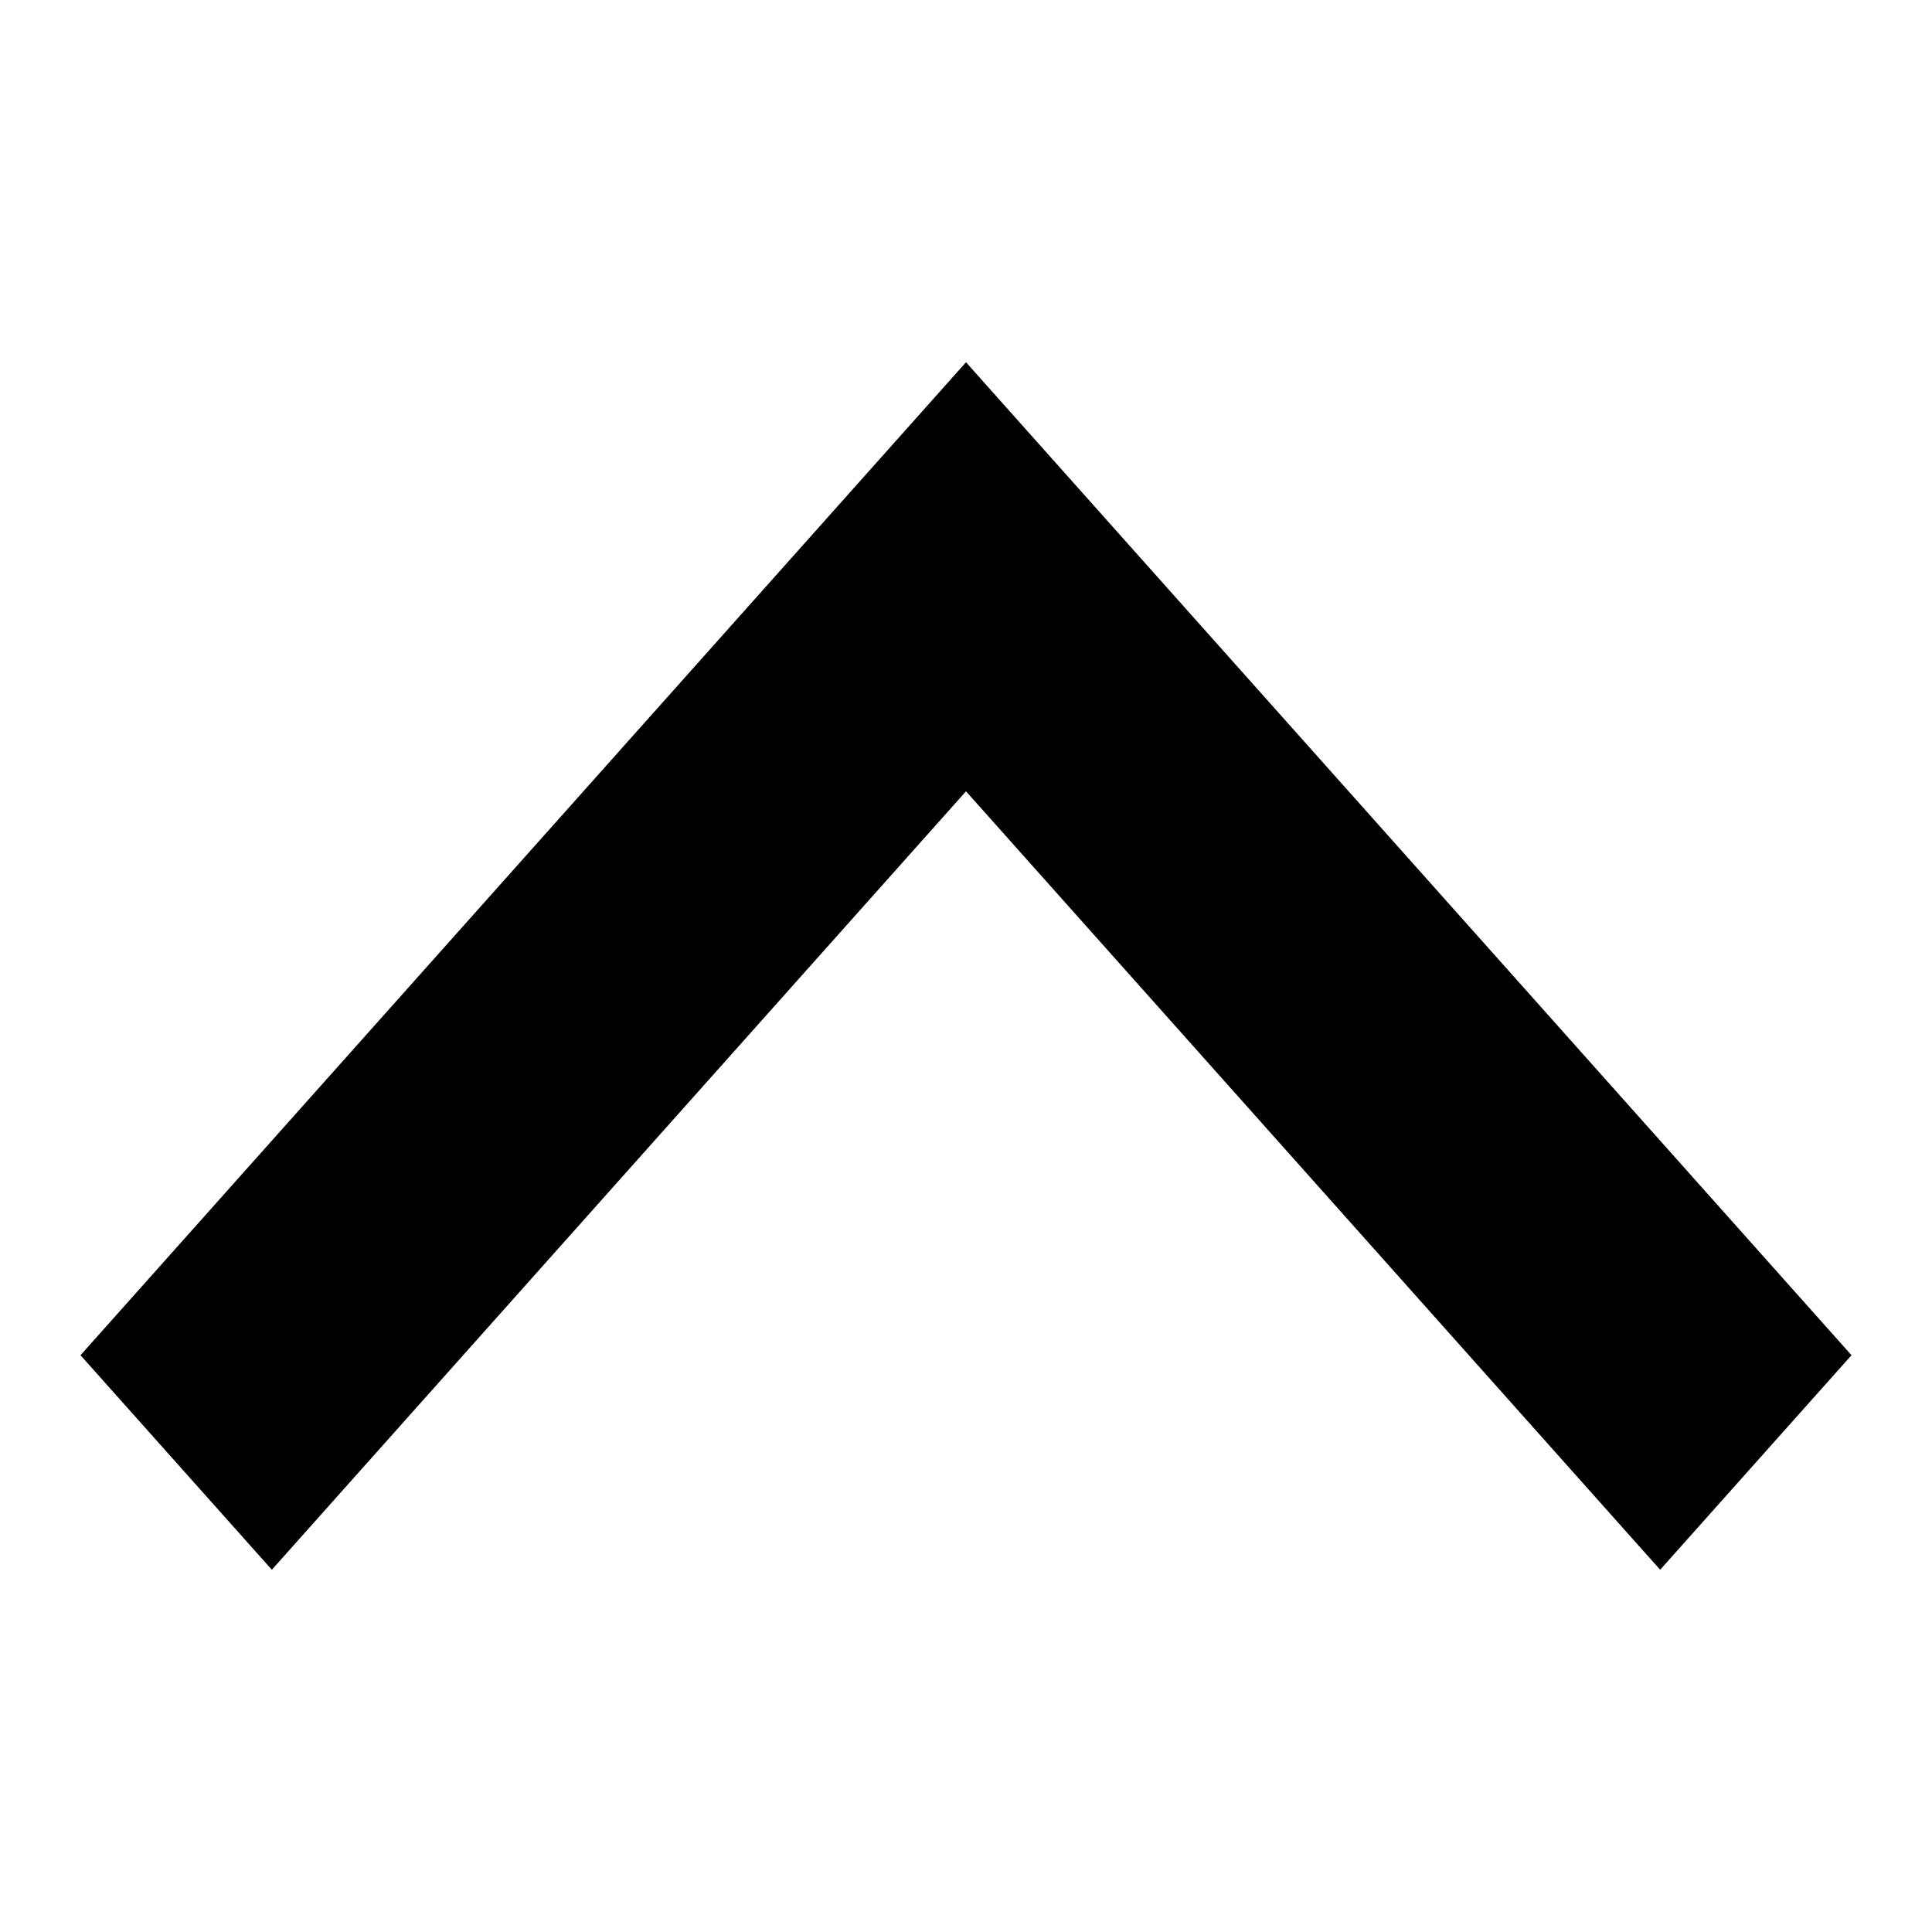
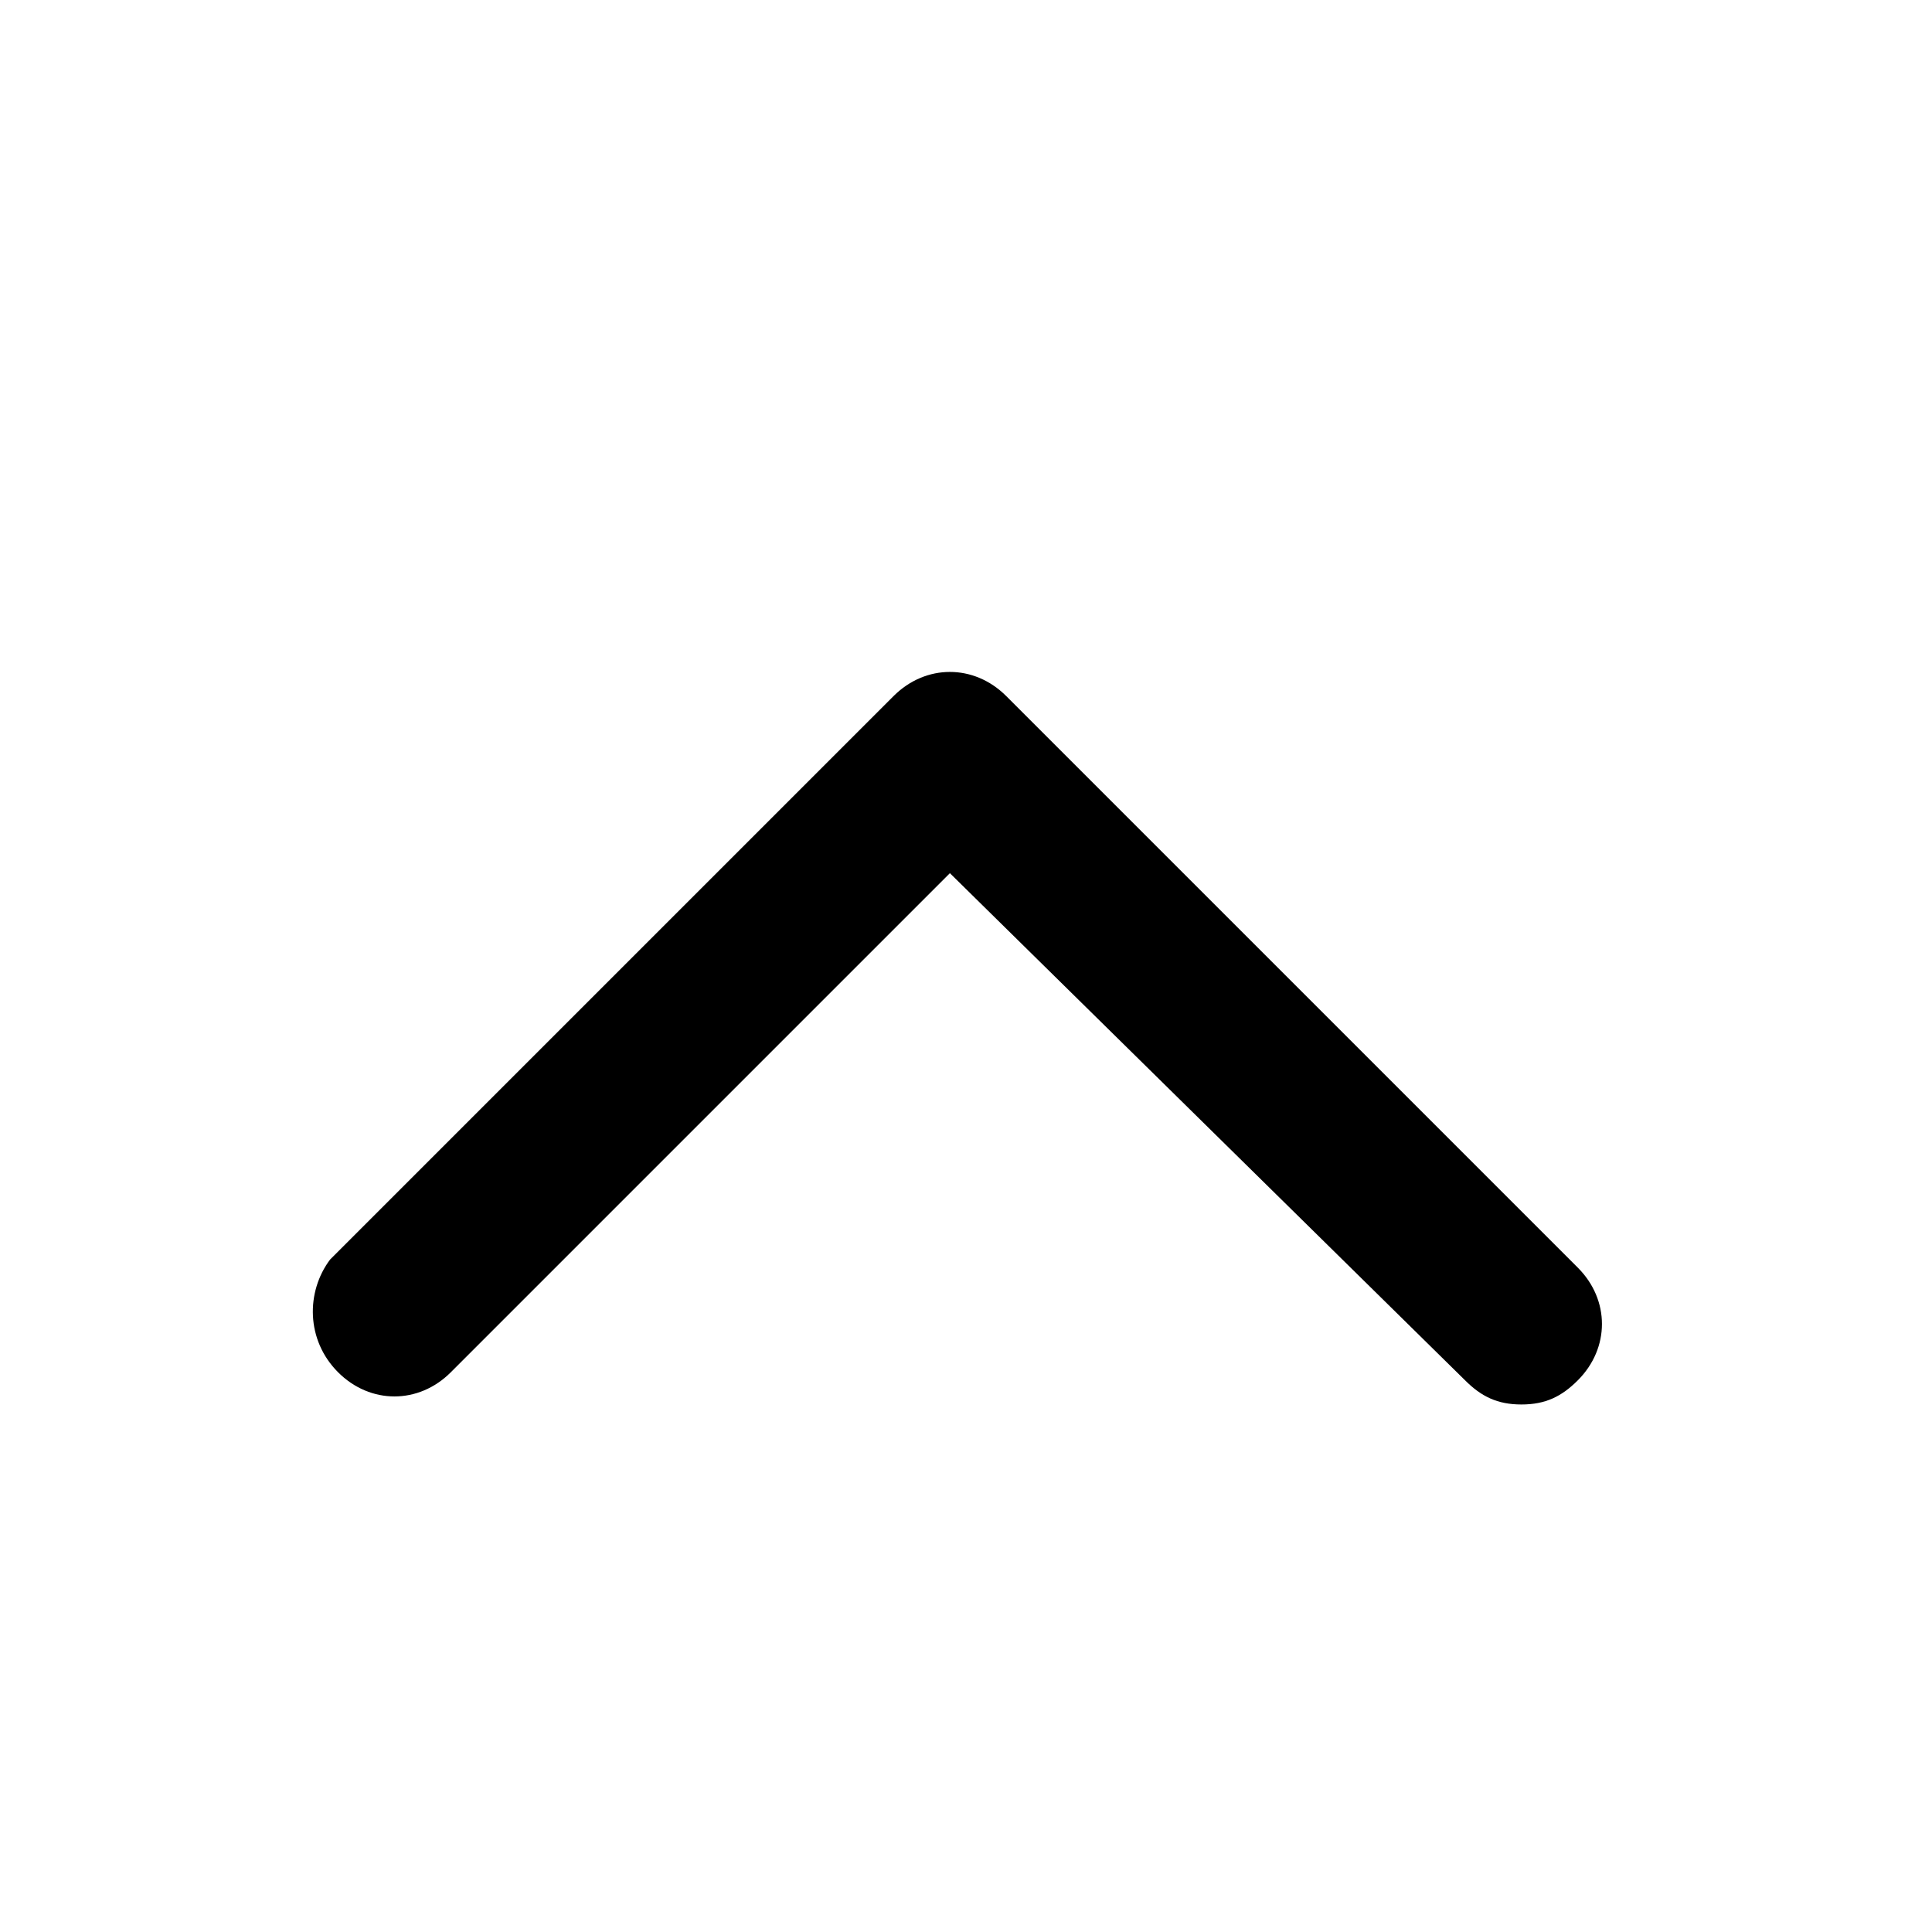
- <svg xmlns="http://www.w3.org/2000/svg" xmlns:xlink="http://www.w3.org/1999/xlink" width="24" height="24">
-   <defs>
-     <path id="a" d="M20.623 19.5L12 9.83 3.377 19.5 1 16.835 12 4.5l11 12.335z" />
-   </defs>
-   <use xlink:href="#a" />
+ <svg xmlns="http://www.w3.org/2000/svg" version="1.1" id="Livello_1" x="0px" y="0px" viewBox="0 0 24 24" style="enable-background:new 0 0 24 24;" xml:space="preserve">
+   <g>
+     <g transform="matrix(1 0 0 -1 0 25.047)">
+       <path id="rounded-arrow-up-e" d="M18.2,7.9c0.2-0.2,0.4-0.3,0.7-0.3l0,0c0.3,0,0.5,0.1,0.7,0.3l0,0c0.4,0.4,0.4,1,0,1.4l-7.1,7.1    l0,0c-0.4,0.4-1,0.4-1.4,0l-7-7l0,0C3.8,9,3.8,8.4,4.2,8l0,0c0.4-0.4,1-0.4,1.4,0l6.2,6.2L18.2,7.9L18.2,7.9z" />
+     </g>
+   </g>
</svg>
